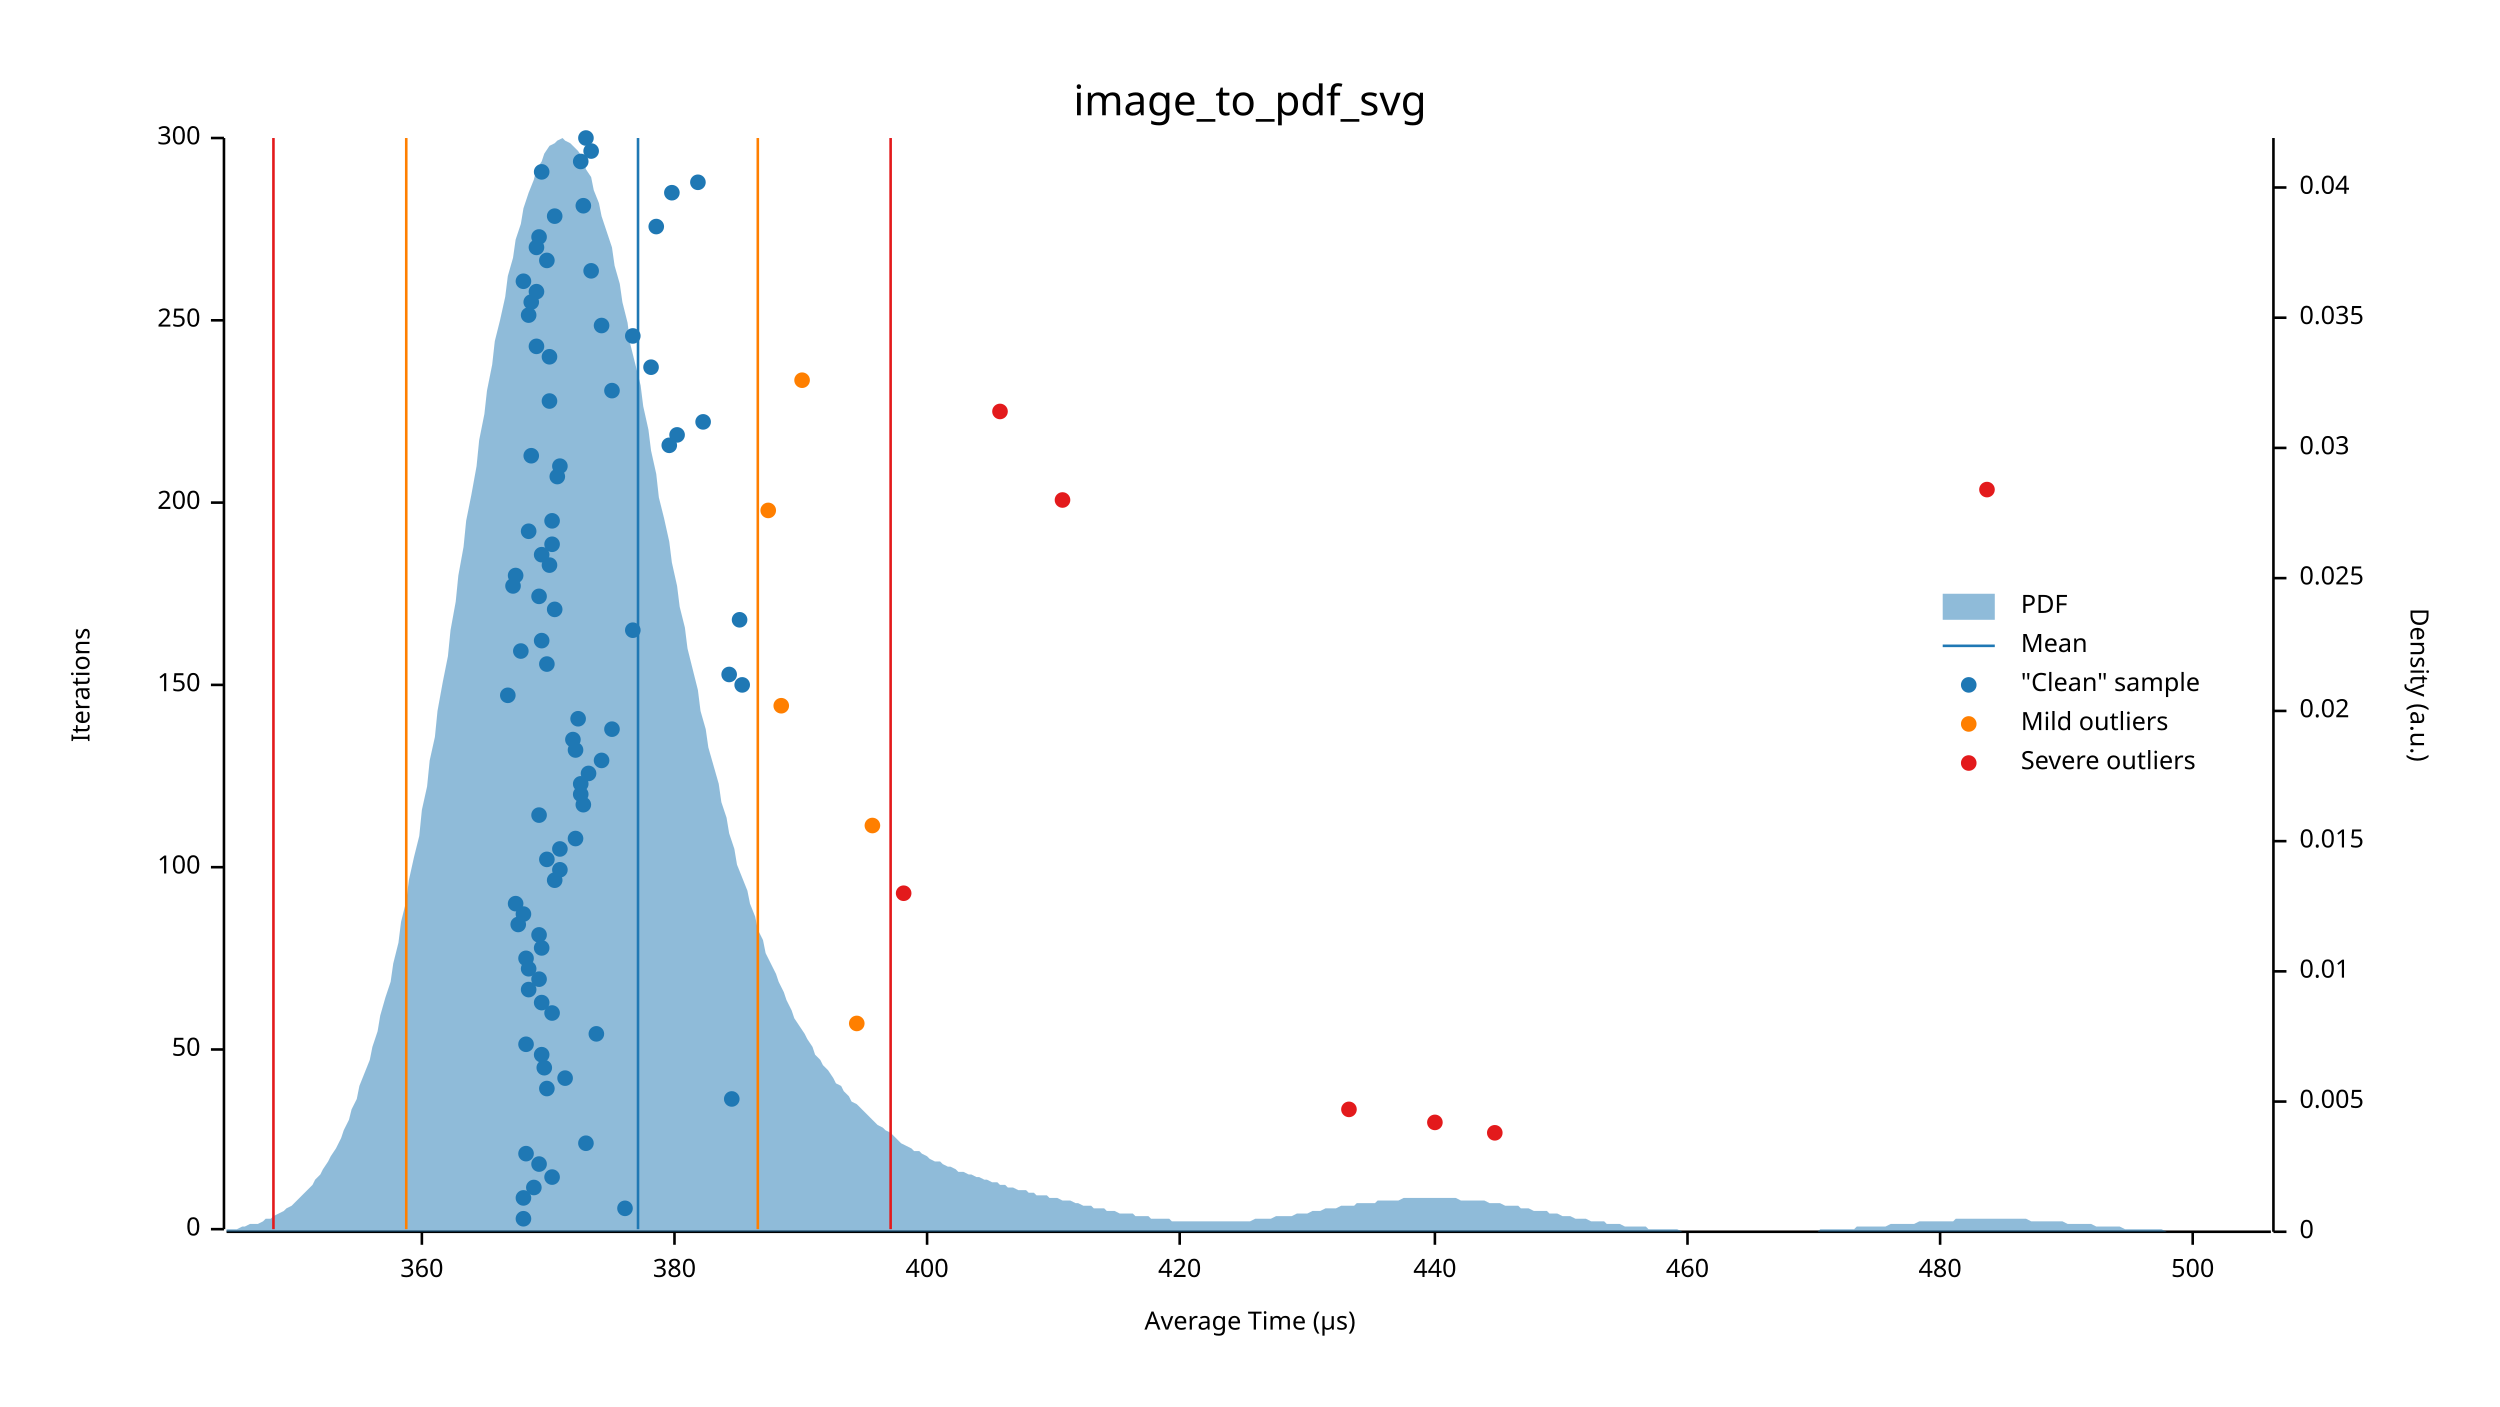
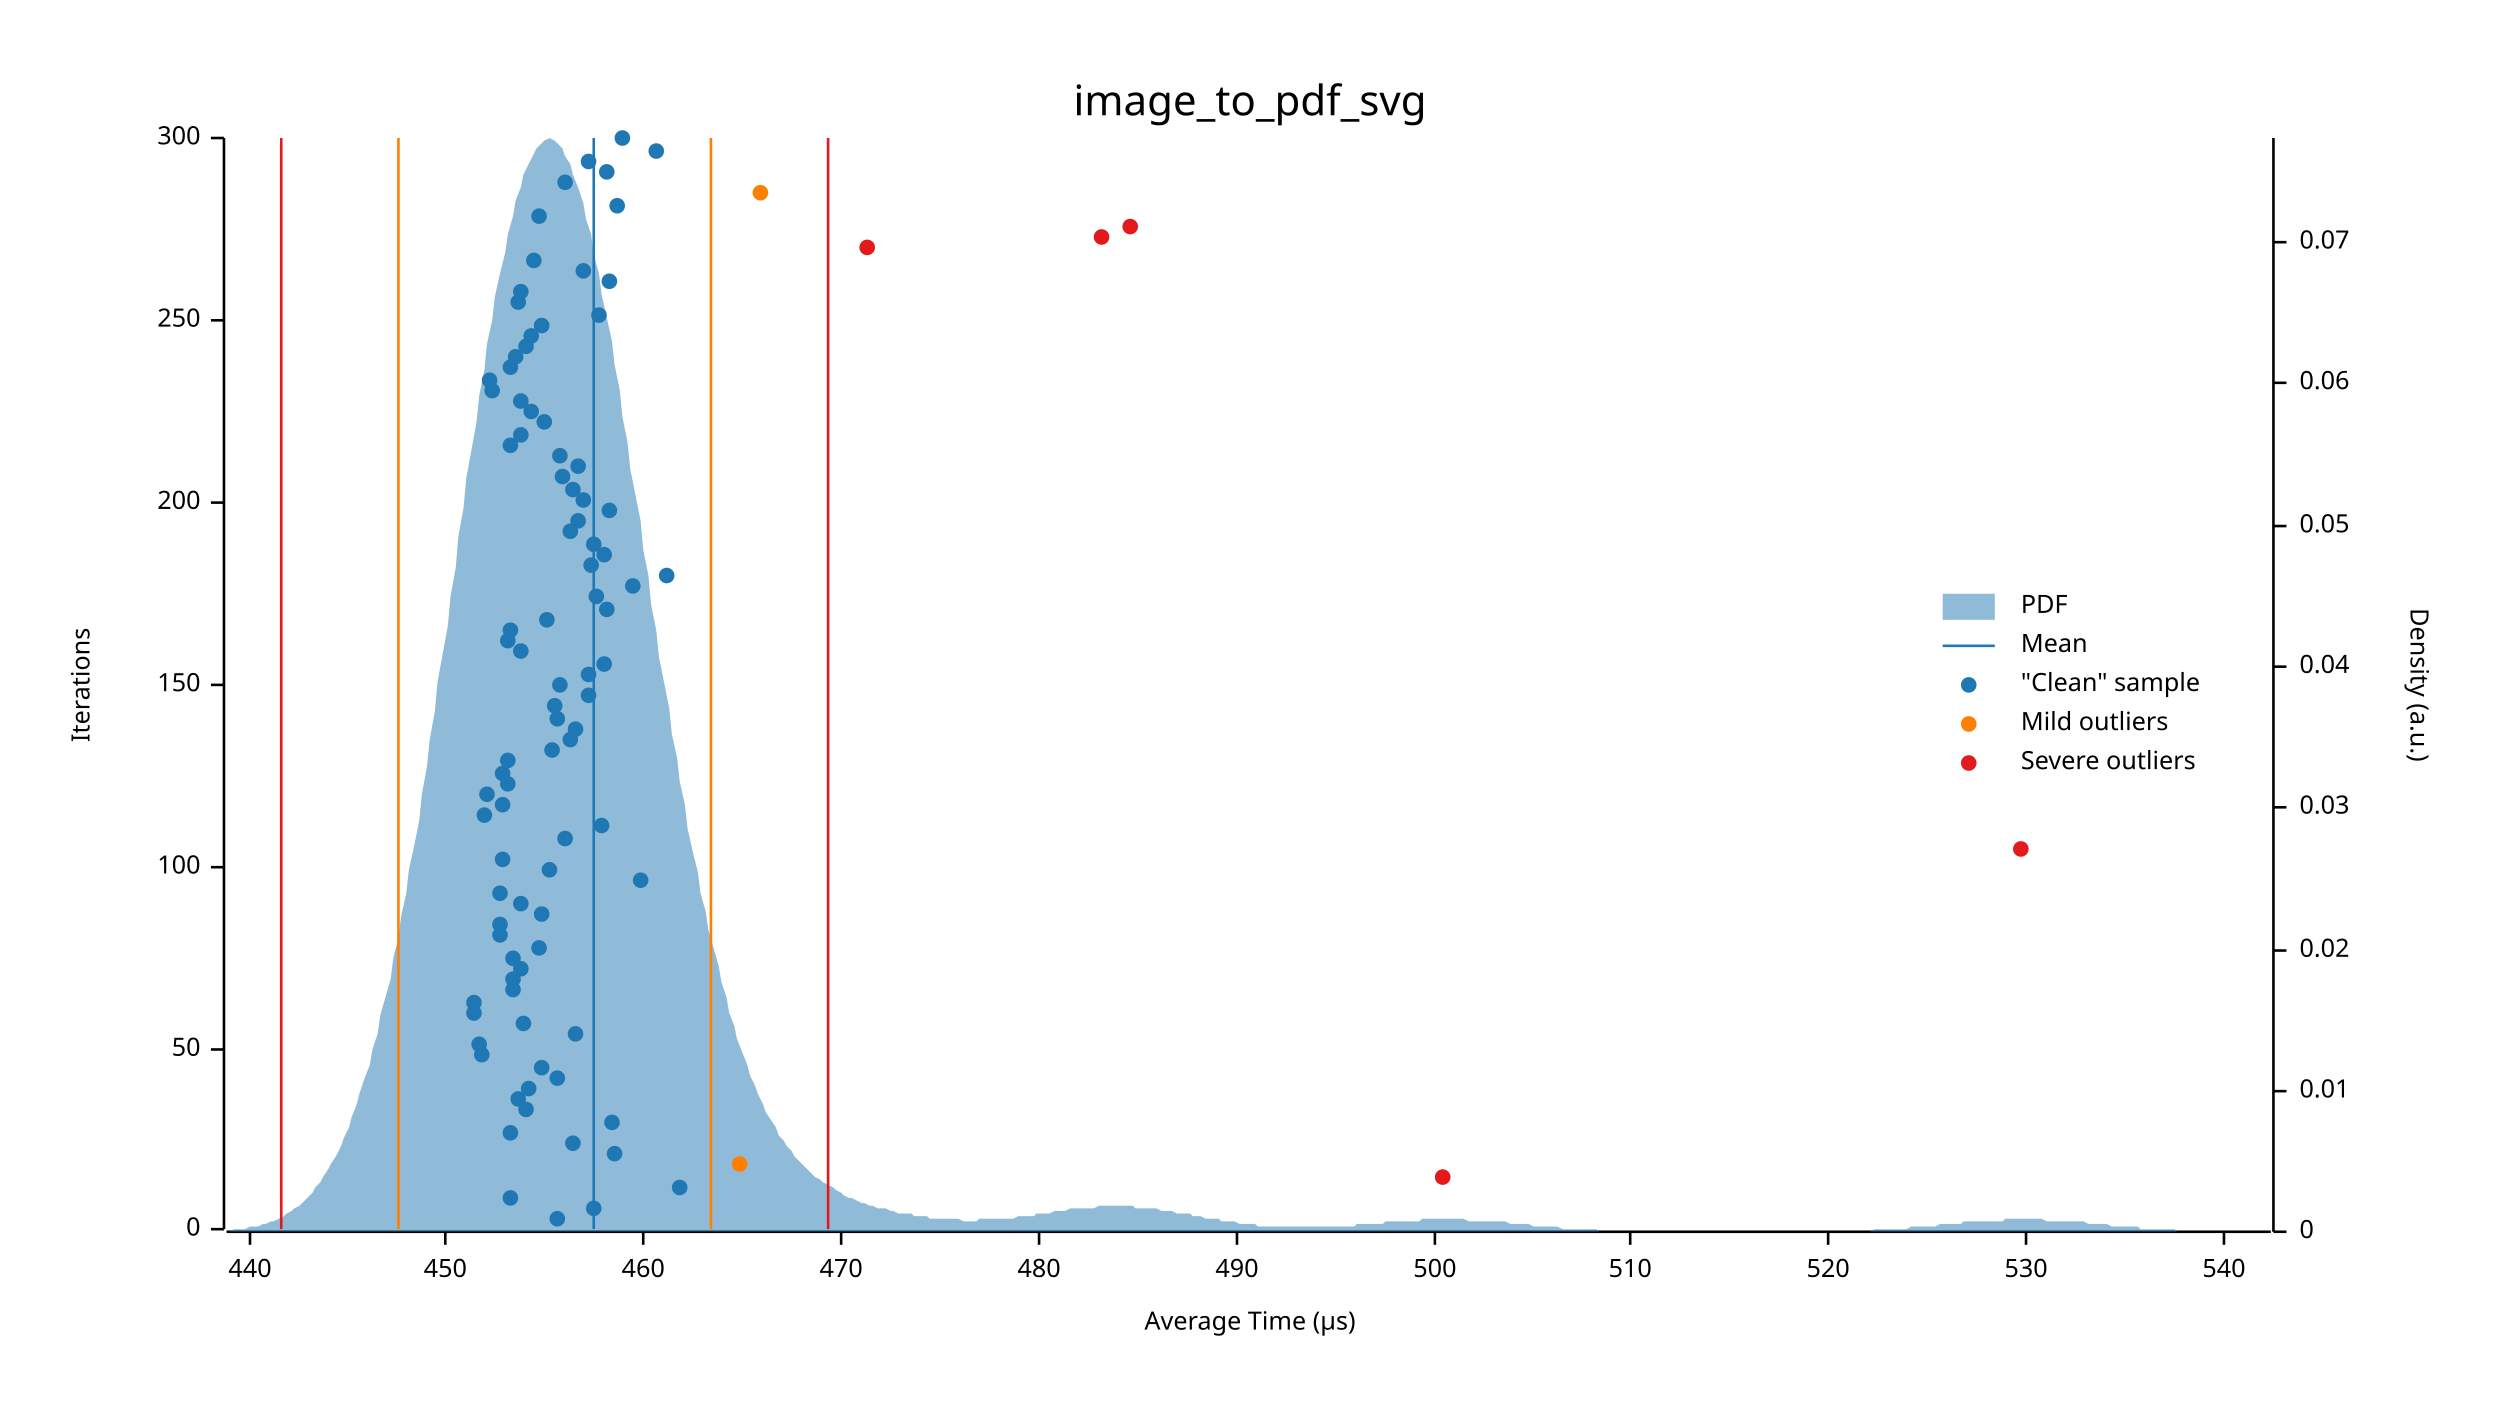
<svg xmlns="http://www.w3.org/2000/svg" width="960" height="540" viewBox="0 0 960 540">
  <text x="480" y="32" dy="0.76em" text-anchor="middle" font-family="sans-serif" font-size="16.129" opacity="1" fill="#000000">
image_to_pdf_svg
</text>
  <text x="27" y="263" dy="0.76em" text-anchor="middle" font-family="sans-serif" font-size="9.677" opacity="1" fill="#000000" transform="rotate(270, 27, 263)">
Iterations
</text>
  <text x="480" y="513" dy="-0.5ex" text-anchor="middle" font-family="sans-serif" font-size="9.677" opacity="1" fill="#000000">
Average Time (µs)
</text>
  <polyline fill="none" opacity="1" stroke="#000000" stroke-width="1" points="86,53 86,472 " />
  <text x="77" y="472" dy="0.5ex" text-anchor="end" font-family="sans-serif" font-size="9.677" opacity="1" fill="#000000">
0
</text>
  <polyline fill="none" opacity="1" stroke="#000000" stroke-width="1" points="81,472 86,472 " />
  <text x="77" y="403" dy="0.5ex" text-anchor="end" font-family="sans-serif" font-size="9.677" opacity="1" fill="#000000">
50
</text>
  <polyline fill="none" opacity="1" stroke="#000000" stroke-width="1" points="81,403 86,403 " />
  <text x="77" y="333" dy="0.5ex" text-anchor="end" font-family="sans-serif" font-size="9.677" opacity="1" fill="#000000">
100
</text>
  <polyline fill="none" opacity="1" stroke="#000000" stroke-width="1" points="81,333 86,333 " />
  <text x="77" y="263" dy="0.5ex" text-anchor="end" font-family="sans-serif" font-size="9.677" opacity="1" fill="#000000">
150
</text>
  <polyline fill="none" opacity="1" stroke="#000000" stroke-width="1" points="81,263 86,263 " />
  <text x="77" y="193" dy="0.5ex" text-anchor="end" font-family="sans-serif" font-size="9.677" opacity="1" fill="#000000">
200
</text>
  <polyline fill="none" opacity="1" stroke="#000000" stroke-width="1" points="81,193 86,193 " />
  <text x="77" y="123" dy="0.5ex" text-anchor="end" font-family="sans-serif" font-size="9.677" opacity="1" fill="#000000">
250
</text>
  <polyline fill="none" opacity="1" stroke="#000000" stroke-width="1" points="81,123 86,123 " />
  <text x="77" y="53" dy="0.5ex" text-anchor="end" font-family="sans-serif" font-size="9.677" opacity="1" fill="#000000">
300
</text>
  <polyline fill="none" opacity="1" stroke="#000000" stroke-width="1" points="81,53 86,53 " />
  <polyline fill="none" opacity="1" stroke="#000000" stroke-width="1" points="87,473 872,473 " />
-   <text x="162" y="483" dy="0.76em" text-anchor="middle" font-family="sans-serif" font-size="9.677" opacity="1" fill="#000000">
- 360
- </text>
-   <polyline fill="none" opacity="1" stroke="#000000" stroke-width="1" points="162,473 162,478 " />
-   <text x="259" y="483" dy="0.76em" text-anchor="middle" font-family="sans-serif" font-size="9.677" opacity="1" fill="#000000">
- 380
- </text>
-   <polyline fill="none" opacity="1" stroke="#000000" stroke-width="1" points="259,473 259,478 " />
-   <text x="356" y="483" dy="0.76em" text-anchor="middle" font-family="sans-serif" font-size="9.677" opacity="1" fill="#000000">
- 400
- </text>
-   <polyline fill="none" opacity="1" stroke="#000000" stroke-width="1" points="356,473 356,478 " />
-   <text x="453" y="483" dy="0.76em" text-anchor="middle" font-family="sans-serif" font-size="9.677" opacity="1" fill="#000000">
- 420
- </text>
-   <polyline fill="none" opacity="1" stroke="#000000" stroke-width="1" points="453,473 453,478 " />
+   <text x="96" y="483" dy="0.76em" text-anchor="middle" font-family="sans-serif" font-size="9.677" opacity="1" fill="#000000">
+ 440
+ </text>
+   <polyline fill="none" opacity="1" stroke="#000000" stroke-width="1" points="96,473 96,478 " />
+   <text x="171" y="483" dy="0.76em" text-anchor="middle" font-family="sans-serif" font-size="9.677" opacity="1" fill="#000000">
+ 450
+ </text>
+   <polyline fill="none" opacity="1" stroke="#000000" stroke-width="1" points="171,473 171,478 " />
+   <text x="247" y="483" dy="0.76em" text-anchor="middle" font-family="sans-serif" font-size="9.677" opacity="1" fill="#000000">
+ 460
+ </text>
+   <polyline fill="none" opacity="1" stroke="#000000" stroke-width="1" points="247,473 247,478 " />
+   <text x="323" y="483" dy="0.76em" text-anchor="middle" font-family="sans-serif" font-size="9.677" opacity="1" fill="#000000">
+ 470
+ </text>
+   <polyline fill="none" opacity="1" stroke="#000000" stroke-width="1" points="323,473 323,478 " />
+   <text x="399" y="483" dy="0.76em" text-anchor="middle" font-family="sans-serif" font-size="9.677" opacity="1" fill="#000000">
+ 480
+ </text>
+   <polyline fill="none" opacity="1" stroke="#000000" stroke-width="1" points="399,473 399,478 " />
+   <text x="475" y="483" dy="0.76em" text-anchor="middle" font-family="sans-serif" font-size="9.677" opacity="1" fill="#000000">
+ 490
+ </text>
+   <polyline fill="none" opacity="1" stroke="#000000" stroke-width="1" points="475,473 475,478 " />
  <text x="551" y="483" dy="0.76em" text-anchor="middle" font-family="sans-serif" font-size="9.677" opacity="1" fill="#000000">
- 440
+ 500
</text>
  <polyline fill="none" opacity="1" stroke="#000000" stroke-width="1" points="551,473 551,478 " />
-   <text x="648" y="483" dy="0.76em" text-anchor="middle" font-family="sans-serif" font-size="9.677" opacity="1" fill="#000000">
- 460
- </text>
-   <polyline fill="none" opacity="1" stroke="#000000" stroke-width="1" points="648,473 648,478 " />
-   <text x="745" y="483" dy="0.76em" text-anchor="middle" font-family="sans-serif" font-size="9.677" opacity="1" fill="#000000">
- 480
- </text>
-   <polyline fill="none" opacity="1" stroke="#000000" stroke-width="1" points="745,473 745,478 " />
-   <text x="842" y="483" dy="0.76em" text-anchor="middle" font-family="sans-serif" font-size="9.677" opacity="1" fill="#000000">
- 500
- </text>
-   <polyline fill="none" opacity="1" stroke="#000000" stroke-width="1" points="842,473 842,478 " />
+   <text x="626" y="483" dy="0.76em" text-anchor="middle" font-family="sans-serif" font-size="9.677" opacity="1" fill="#000000">
+ 510
+ </text>
+   <polyline fill="none" opacity="1" stroke="#000000" stroke-width="1" points="626,473 626,478 " />
+   <text x="702" y="483" dy="0.76em" text-anchor="middle" font-family="sans-serif" font-size="9.677" opacity="1" fill="#000000">
+ 520
+ </text>
+   <polyline fill="none" opacity="1" stroke="#000000" stroke-width="1" points="702,473 702,478 " />
+   <text x="778" y="483" dy="0.76em" text-anchor="middle" font-family="sans-serif" font-size="9.677" opacity="1" fill="#000000">
+ 530
+ </text>
+   <polyline fill="none" opacity="1" stroke="#000000" stroke-width="1" points="778,473 778,478 " />
+   <text x="854" y="483" dy="0.76em" text-anchor="middle" font-family="sans-serif" font-size="9.677" opacity="1" fill="#000000">
+ 540
+ </text>
+   <polyline fill="none" opacity="1" stroke="#000000" stroke-width="1" points="854,473 854,478 " />
  <text x="933" y="263" dy="0.76em" text-anchor="middle" font-family="sans-serif" font-size="9.677" opacity="1" fill="#000000" transform="rotate(90, 933, 263)">
Density (a.u.)
</text>
  <polyline fill="none" opacity="1" stroke="#000000" stroke-width="1" points="873,53 873,473 " />
  <text x="883" y="473" dy="0.5ex" text-anchor="start" font-family="sans-serif" font-size="9.677" opacity="1" fill="#000000">
0
</text>
  <polyline fill="none" opacity="1" stroke="#000000" stroke-width="1" points="873,473 878,473 " />
-   <text x="883" y="423" dy="0.5ex" text-anchor="start" font-family="sans-serif" font-size="9.677" opacity="1" fill="#000000">
- 0.005
- </text>
-   <polyline fill="none" opacity="1" stroke="#000000" stroke-width="1" points="873,423 878,423 " />
-   <text x="883" y="373" dy="0.5ex" text-anchor="start" font-family="sans-serif" font-size="9.677" opacity="1" fill="#000000">
+   <text x="883" y="419" dy="0.5ex" text-anchor="start" font-family="sans-serif" font-size="9.677" opacity="1" fill="#000000">
0.01
</text>
-   <polyline fill="none" opacity="1" stroke="#000000" stroke-width="1" points="873,373 878,373 " />
-   <text x="883" y="323" dy="0.5ex" text-anchor="start" font-family="sans-serif" font-size="9.677" opacity="1" fill="#000000">
- 0.015
- </text>
-   <polyline fill="none" opacity="1" stroke="#000000" stroke-width="1" points="873,323 878,323 " />
-   <text x="883" y="273" dy="0.5ex" text-anchor="start" font-family="sans-serif" font-size="9.677" opacity="1" fill="#000000">
+   <polyline fill="none" opacity="1" stroke="#000000" stroke-width="1" points="873,419 878,419 " />
+   <text x="883" y="365" dy="0.5ex" text-anchor="start" font-family="sans-serif" font-size="9.677" opacity="1" fill="#000000">
0.02
</text>
-   <polyline fill="none" opacity="1" stroke="#000000" stroke-width="1" points="873,273 878,273 " />
-   <text x="883" y="222" dy="0.5ex" text-anchor="start" font-family="sans-serif" font-size="9.677" opacity="1" fill="#000000">
- 0.025
- </text>
-   <polyline fill="none" opacity="1" stroke="#000000" stroke-width="1" points="873,222 878,222 " />
-   <text x="883" y="172" dy="0.5ex" text-anchor="start" font-family="sans-serif" font-size="9.677" opacity="1" fill="#000000">
+   <polyline fill="none" opacity="1" stroke="#000000" stroke-width="1" points="873,365 878,365 " />
+   <text x="883" y="310" dy="0.5ex" text-anchor="start" font-family="sans-serif" font-size="9.677" opacity="1" fill="#000000">
0.03
</text>
-   <polyline fill="none" opacity="1" stroke="#000000" stroke-width="1" points="873,172 878,172 " />
-   <text x="883" y="122" dy="0.5ex" text-anchor="start" font-family="sans-serif" font-size="9.677" opacity="1" fill="#000000">
- 0.035
- </text>
-   <polyline fill="none" opacity="1" stroke="#000000" stroke-width="1" points="873,122 878,122 " />
-   <text x="883" y="72" dy="0.5ex" text-anchor="start" font-family="sans-serif" font-size="9.677" opacity="1" fill="#000000">
+   <polyline fill="none" opacity="1" stroke="#000000" stroke-width="1" points="873,310 878,310 " />
+   <text x="883" y="256" dy="0.5ex" text-anchor="start" font-family="sans-serif" font-size="9.677" opacity="1" fill="#000000">
0.04
</text>
-   <polyline fill="none" opacity="1" stroke="#000000" stroke-width="1" points="873,72 878,72 " />
-   <polygon opacity="0.5" fill="#1F78B4" points="87,472 88,472 90,472 91,472 93,471 94,471 96,470 98,470 99,470 101,469 102,468 104,468 105,467 107,466 109,465 110,464 112,463 113,462 115,460 116,459 118,457 120,455 121,453 123,451 124,449 126,446 127,444 129,441 131,437 132,434 134,430 135,426 137,422 138,417 140,412 142,407 143,402 145,396 146,390 148,383 150,377 151,370 153,362 154,354 156,346 157,338 159,329 161,321 162,311 164,302 165,292 167,283 168,273 170,262 172,252 173,242 175,231 176,221 178,210 179,200 181,190 183,179 184,169 186,159 187,150 189,140 190,131 192,123 194,114 195,106 197,99 198,92 200,86 201,80 203,74 205,69 206,65 208,62 209,59 211,56 213,55 214,54 216,53 217,54 219,55 220,56 222,58 224,61 225,65 227,68 228,73 230,78 231,83 233,89 235,95 236,102 238,109 239,116 241,124 242,132 244,140 246,148 247,156 249,165 250,173 252,182 253,191 255,199 257,208 258,216 260,225 261,233 263,241 264,249 266,257 268,265 269,273 271,280 272,287 274,294 276,301 277,308 279,314 280,320 282,326 283,332 285,337 287,342 288,347 290,352 291,357 293,361 294,366 296,370 298,374 299,377 301,381 302,384 304,388 305,391 307,394 309,397 310,399 312,402 313,405 315,407 316,409 318,411 320,414 321,416 323,417 324,419 326,421 327,423 329,424 331,426 332,427 334,429 335,430 337,432 339,433 340,434 342,435 343,436 345,438 346,439 348,440 350,441 351,442 353,442 354,443 356,444 357,445 359,446 361,446 362,447 364,448 365,448 367,449 368,450 370,450 372,451 373,451 375,452 376,452 378,453 379,453 381,454 383,454 384,455 386,455 387,456 389,456 391,457 392,457 394,457 395,458 397,458 398,459 400,459 402,459 403,460 405,460 406,460 408,461 409,461 411,461 413,462 414,462 416,463 417,463 419,463 420,464 422,464 424,464 425,465 427,465 428,465 430,466 431,466 433,466 435,466 436,467 438,467 439,467 441,467 442,468 444,468 446,468 447,468 449,468 450,469 452,469 454,469 455,469 457,469 458,469 460,469 461,469 463,469 465,469 466,469 468,469 469,469 471,469 472,469 474,469 476,469 477,469 479,469 480,469 482,468 483,468 485,468 487,468 488,468 490,467 491,467 493,467 494,467 496,467 498,466 499,466 501,466 502,466 504,465 505,465 507,465 509,464 510,464 512,464 513,464 515,463 517,463 518,463 520,463 521,462 523,462 524,462 526,462 528,462 529,461 531,461 532,461 534,461 535,461 537,461 539,460 540,460 542,460 543,460 545,460 546,460 548,460 550,460 551,460 553,460 554,460 556,460 557,460 559,460 561,461 562,461 564,461 565,461 567,461 568,461 570,461 572,462 573,462 575,462 576,462 578,463 580,463 581,463 583,463 584,464 586,464 587,464 589,465 591,465 592,465 594,465 595,466 597,466 598,466 600,467 602,467 603,467 605,468 606,468 608,468 609,468 611,469 613,469 614,469 616,469 617,470 619,470 620,470 622,470 624,471 625,471 627,471 628,471 630,471 632,471 633,472 635,472 636,472 638,472 639,472 641,472 643,472 644,472 646,473 647,473 649,473 650,473 652,473 654,473 655,473 657,473 658,473 660,473 661,473 663,473 665,473 666,473 668,473 669,473 671,473 672,473 674,473 676,473 677,473 679,473 680,473 682,473 683,473 685,473 687,473 688,473 690,473 691,473 693,473 695,473 696,473 698,473 699,472 701,472 702,472 704,472 706,472 707,472 709,472 710,472 712,472 713,471 715,471 717,471 718,471 720,471 721,471 723,471 724,471 726,470 728,470 729,470 731,470 732,470 734,470 735,470 737,469 739,469 740,469 742,469 743,469 745,469 746,469 748,469 750,469 751,468 753,468 754,468 756,468 758,468 759,468 761,468 762,468 764,468 765,468 767,468 769,468 770,468 772,468 773,468 775,468 776,468 778,468 780,469 781,469 783,469 784,469 786,469 787,469 789,469 791,469 792,469 794,470 795,470 797,470 798,470 800,470 802,470 803,470 805,471 806,471 808,471 809,471 811,471 813,471 814,471 816,472 817,472 819,472 821,472 822,472 824,472 825,472 827,472 828,472 830,472 832,473 833,473 835,473 836,473 838,473 839,473 841,473 843,473 844,473 846,473 847,473 849,473 850,473 852,473 854,473 855,473 857,473 858,473 860,473 861,473 863,473 865,473 866,473 868,473 869,473 871,473 873,473 873,473 87,473 " />
-   <polyline fill="none" opacity="1" stroke="#1F78B4" stroke-width="1" points="245,472 245,53 " />
-   <polyline fill="none" opacity="1" stroke="#FF7F00" stroke-width="1" points="156,472 156,53 " />
-   <polyline fill="none" opacity="1" stroke="#FF7F00" stroke-width="1" points="291,472 291,53 " />
-   <polyline fill="none" opacity="1" stroke="#E31A1C" stroke-width="1" points="105,472 105,53 " />
-   <polyline fill="none" opacity="1" stroke="#E31A1C" stroke-width="1" points="342,472 342,53 " />
-   <circle cx="201" cy="468" r="3" opacity="1" fill="#1F78B4" stroke="none" stroke-width="1" />
-   <circle cx="240" cy="464" r="3" opacity="1" fill="#1F78B4" stroke="none" stroke-width="1" />
-   <circle cx="201" cy="460" r="3" opacity="1" fill="#1F78B4" stroke="none" stroke-width="1" />
-   <circle cx="205" cy="456" r="3" opacity="1" fill="#1F78B4" stroke="none" stroke-width="1" />
-   <circle cx="212" cy="452" r="3" opacity="1" fill="#1F78B4" stroke="none" stroke-width="1" />
-   <circle cx="207" cy="447" r="3" opacity="1" fill="#1F78B4" stroke="none" stroke-width="1" />
-   <circle cx="202" cy="443" r="3" opacity="1" fill="#1F78B4" stroke="none" stroke-width="1" />
-   <circle cx="225" cy="439" r="3" opacity="1" fill="#1F78B4" stroke="none" stroke-width="1" />
-   <circle cx="281" cy="422" r="3" opacity="1" fill="#1F78B4" stroke="none" stroke-width="1" />
-   <circle cx="210" cy="418" r="3" opacity="1" fill="#1F78B4" stroke="none" stroke-width="1" />
-   <circle cx="217" cy="414" r="3" opacity="1" fill="#1F78B4" stroke="none" stroke-width="1" />
-   <circle cx="209" cy="410" r="3" opacity="1" fill="#1F78B4" stroke="none" stroke-width="1" />
-   <circle cx="208" cy="405" r="3" opacity="1" fill="#1F78B4" stroke="none" stroke-width="1" />
-   <circle cx="202" cy="401" r="3" opacity="1" fill="#1F78B4" stroke="none" stroke-width="1" />
-   <circle cx="229" cy="397" r="3" opacity="1" fill="#1F78B4" stroke="none" stroke-width="1" />
-   <circle cx="212" cy="389" r="3" opacity="1" fill="#1F78B4" stroke="none" stroke-width="1" />
-   <circle cx="208" cy="385" r="3" opacity="1" fill="#1F78B4" stroke="none" stroke-width="1" />
-   <circle cx="203" cy="380" r="3" opacity="1" fill="#1F78B4" stroke="none" stroke-width="1" />
-   <circle cx="207" cy="376" r="3" opacity="1" fill="#1F78B4" stroke="none" stroke-width="1" />
-   <circle cx="203" cy="372" r="3" opacity="1" fill="#1F78B4" stroke="none" stroke-width="1" />
-   <circle cx="202" cy="368" r="3" opacity="1" fill="#1F78B4" stroke="none" stroke-width="1" />
-   <circle cx="208" cy="364" r="3" opacity="1" fill="#1F78B4" stroke="none" stroke-width="1" />
-   <circle cx="207" cy="359" r="3" opacity="1" fill="#1F78B4" stroke="none" stroke-width="1" />
-   <circle cx="199" cy="355" r="3" opacity="1" fill="#1F78B4" stroke="none" stroke-width="1" />
-   <circle cx="201" cy="351" r="3" opacity="1" fill="#1F78B4" stroke="none" stroke-width="1" />
-   <circle cx="198" cy="347" r="3" opacity="1" fill="#1F78B4" stroke="none" stroke-width="1" />
-   <circle cx="213" cy="338" r="3" opacity="1" fill="#1F78B4" stroke="none" stroke-width="1" />
-   <circle cx="215" cy="334" r="3" opacity="1" fill="#1F78B4" stroke="none" stroke-width="1" />
-   <circle cx="210" cy="330" r="3" opacity="1" fill="#1F78B4" stroke="none" stroke-width="1" />
-   <circle cx="215" cy="326" r="3" opacity="1" fill="#1F78B4" stroke="none" stroke-width="1" />
-   <circle cx="221" cy="322" r="3" opacity="1" fill="#1F78B4" stroke="none" stroke-width="1" />
-   <circle cx="207" cy="313" r="3" opacity="1" fill="#1F78B4" stroke="none" stroke-width="1" />
-   <circle cx="224" cy="309" r="3" opacity="1" fill="#1F78B4" stroke="none" stroke-width="1" />
-   <circle cx="223" cy="305" r="3" opacity="1" fill="#1F78B4" stroke="none" stroke-width="1" />
-   <circle cx="223" cy="301" r="3" opacity="1" fill="#1F78B4" stroke="none" stroke-width="1" />
-   <circle cx="226" cy="297" r="3" opacity="1" fill="#1F78B4" stroke="none" stroke-width="1" />
-   <circle cx="231" cy="292" r="3" opacity="1" fill="#1F78B4" stroke="none" stroke-width="1" />
-   <circle cx="221" cy="288" r="3" opacity="1" fill="#1F78B4" stroke="none" stroke-width="1" />
-   <circle cx="220" cy="284" r="3" opacity="1" fill="#1F78B4" stroke="none" stroke-width="1" />
-   <circle cx="235" cy="280" r="3" opacity="1" fill="#1F78B4" stroke="none" stroke-width="1" />
-   <circle cx="222" cy="276" r="3" opacity="1" fill="#1F78B4" stroke="none" stroke-width="1" />
-   <circle cx="195" cy="267" r="3" opacity="1" fill="#1F78B4" stroke="none" stroke-width="1" />
-   <circle cx="285" cy="263" r="3" opacity="1" fill="#1F78B4" stroke="none" stroke-width="1" />
-   <circle cx="280" cy="259" r="3" opacity="1" fill="#1F78B4" stroke="none" stroke-width="1" />
-   <circle cx="210" cy="255" r="3" opacity="1" fill="#1F78B4" stroke="none" stroke-width="1" />
+   <polyline fill="none" opacity="1" stroke="#000000" stroke-width="1" points="873,256 878,256 " />
+   <text x="883" y="202" dy="0.5ex" text-anchor="start" font-family="sans-serif" font-size="9.677" opacity="1" fill="#000000">
+ 0.05
+ </text>
+   <polyline fill="none" opacity="1" stroke="#000000" stroke-width="1" points="873,202 878,202 " />
+   <text x="883" y="147" dy="0.5ex" text-anchor="start" font-family="sans-serif" font-size="9.677" opacity="1" fill="#000000">
+ 0.06
+ </text>
+   <polyline fill="none" opacity="1" stroke="#000000" stroke-width="1" points="873,147 878,147 " />
+   <text x="883" y="93" dy="0.5ex" text-anchor="start" font-family="sans-serif" font-size="9.677" opacity="1" fill="#000000">
+ 0.07
+ </text>
+   <polyline fill="none" opacity="1" stroke="#000000" stroke-width="1" points="873,93 878,93 " />
+   <polygon opacity="0.5" fill="#1F78B4" points="87,473 88,473 90,472 91,472 93,472 94,472 96,471 98,471 99,471 101,470 102,470 104,469 105,469 107,468 109,467 110,466 112,465 113,464 115,463 116,462 118,460 120,458 121,456 123,454 124,452 126,449 127,447 129,444 131,440 132,437 134,433 135,429 137,424 138,420 140,414 142,409 143,403 145,397 146,390 148,383 150,376 151,368 153,360 154,352 156,343 157,334 159,325 161,315 162,305 164,294 165,284 167,273 168,262 170,251 172,240 173,229 175,218 176,206 178,195 179,184 181,173 183,162 184,152 186,142 187,132 189,123 190,114 192,105 194,97 195,90 197,83 198,77 200,72 201,67 203,63 205,59 206,57 208,55 209,54 211,53 213,54 214,55 216,57 217,60 219,63 220,67 222,72 224,78 225,84 227,90 228,98 230,105 231,113 233,122 235,131 236,140 238,150 239,160 241,170 242,180 244,190 246,200 247,211 249,221 250,232 252,242 253,252 255,262 257,272 258,282 260,291 261,300 263,309 264,318 266,327 268,335 269,343 271,350 272,357 274,364 276,371 277,377 279,383 280,389 282,394 283,399 285,404 287,409 288,413 290,417 291,420 293,424 294,427 296,430 298,433 299,436 301,438 302,440 304,442 305,444 307,446 309,448 310,449 312,451 313,452 315,453 316,454 318,455 320,456 321,457 323,458 324,459 326,460 327,460 329,461 331,462 332,462 334,463 335,463 337,464 339,464 340,464 342,465 343,465 345,466 346,466 348,466 350,466 351,467 353,467 354,467 356,467 357,468 359,468 361,468 362,468 364,468 365,468 367,468 368,468 370,469 372,469 373,469 375,469 376,468 378,468 379,468 381,468 383,468 384,468 386,468 387,468 389,468 391,467 392,467 394,467 395,467 397,467 398,466 400,466 402,466 403,466 405,465 406,465 408,465 409,465 411,464 413,464 414,464 416,464 417,464 419,464 420,464 422,463 424,463 425,463 427,463 428,463 430,463 431,463 433,463 435,463 436,464 438,464 439,464 441,464 442,464 444,464 446,465 447,465 449,465 450,465 452,466 454,466 455,466 457,466 458,467 460,467 461,467 463,468 465,468 466,468 468,468 469,469 471,469 472,469 474,469 476,470 477,470 479,470 480,470 482,470 483,471 485,471 487,471 488,471 490,471 491,471 493,471 494,471 496,471 498,471 499,471 501,471 502,471 504,471 505,471 507,471 509,471 510,471 512,471 513,471 515,471 517,471 518,471 520,471 521,470 523,470 524,470 526,470 528,470 529,470 531,470 532,469 534,469 535,469 537,469 539,469 540,469 542,469 543,469 545,469 546,468 548,468 550,468 551,468 553,468 554,468 556,468 557,468 559,468 561,468 562,468 564,469 565,469 567,469 568,469 570,469 572,469 573,469 575,469 576,469 578,469 580,470 581,470 583,470 584,470 586,470 587,470 589,471 591,471 592,471 594,471 595,471 597,471 598,471 600,472 602,472 603,472 605,472 606,472 608,472 609,472 611,472 613,472 614,473 616,473 617,473 619,473 620,473 622,473 624,473 625,473 627,473 628,473 630,473 632,473 633,473 635,473 636,473 638,473 639,473 641,473 643,473 644,473 646,473 647,473 649,473 650,473 652,473 654,473 655,473 657,473 658,473 660,473 661,473 663,473 665,473 666,473 668,473 669,473 671,473 672,473 674,473 676,473 677,473 679,473 680,473 682,473 683,473 685,473 687,473 688,473 690,473 691,473 693,473 695,473 696,473 698,473 699,473 701,473 702,473 704,473 706,473 707,473 709,473 710,473 712,473 713,473 715,473 717,473 718,473 720,472 721,472 723,472 724,472 726,472 728,472 729,472 731,472 732,472 734,471 735,471 737,471 739,471 740,471 742,471 743,471 745,470 746,470 748,470 750,470 751,470 753,470 754,469 756,469 758,469 759,469 761,469 762,469 764,469 765,469 767,469 769,469 770,468 772,468 773,468 775,468 776,468 778,468 780,468 781,468 783,468 784,468 786,469 787,469 789,469 791,469 792,469 794,469 795,469 797,469 798,469 800,469 802,470 803,470 805,470 806,470 808,470 809,470 811,471 813,471 814,471 816,471 817,471 819,471 821,471 822,472 824,472 825,472 827,472 828,472 830,472 832,472 833,472 835,472 836,473 838,473 839,473 841,473 843,473 844,473 846,473 847,473 849,473 850,473 852,473 854,473 855,473 857,473 858,473 860,473 861,473 863,473 865,473 866,473 868,473 869,473 871,473 873,473 873,473 87,473 " />
+   <polyline fill="none" opacity="1" stroke="#1F78B4" stroke-width="1" points="228,472 228,53 " />
+   <polyline fill="none" opacity="1" stroke="#FF7F00" stroke-width="1" points="153,472 153,53 " />
+   <polyline fill="none" opacity="1" stroke="#FF7F00" stroke-width="1" points="273,472 273,53 " />
+   <polyline fill="none" opacity="1" stroke="#E31A1C" stroke-width="1" points="108,472 108,53 " />
+   <polyline fill="none" opacity="1" stroke="#E31A1C" stroke-width="1" points="318,472 318,53 " />
+   <circle cx="214" cy="468" r="3" opacity="1" fill="#1F78B4" stroke="none" stroke-width="1" />
+   <circle cx="228" cy="464" r="3" opacity="1" fill="#1F78B4" stroke="none" stroke-width="1" />
+   <circle cx="196" cy="460" r="3" opacity="1" fill="#1F78B4" stroke="none" stroke-width="1" />
+   <circle cx="261" cy="456" r="3" opacity="1" fill="#1F78B4" stroke="none" stroke-width="1" />
+   <circle cx="236" cy="443" r="3" opacity="1" fill="#1F78B4" stroke="none" stroke-width="1" />
+   <circle cx="220" cy="439" r="3" opacity="1" fill="#1F78B4" stroke="none" stroke-width="1" />
+   <circle cx="196" cy="435" r="3" opacity="1" fill="#1F78B4" stroke="none" stroke-width="1" />
+   <circle cx="235" cy="431" r="3" opacity="1" fill="#1F78B4" stroke="none" stroke-width="1" />
+   <circle cx="202" cy="426" r="3" opacity="1" fill="#1F78B4" stroke="none" stroke-width="1" />
+   <circle cx="199" cy="422" r="3" opacity="1" fill="#1F78B4" stroke="none" stroke-width="1" />
+   <circle cx="203" cy="418" r="3" opacity="1" fill="#1F78B4" stroke="none" stroke-width="1" />
+   <circle cx="214" cy="414" r="3" opacity="1" fill="#1F78B4" stroke="none" stroke-width="1" />
+   <circle cx="208" cy="410" r="3" opacity="1" fill="#1F78B4" stroke="none" stroke-width="1" />
+   <circle cx="185" cy="405" r="3" opacity="1" fill="#1F78B4" stroke="none" stroke-width="1" />
+   <circle cx="184" cy="401" r="3" opacity="1" fill="#1F78B4" stroke="none" stroke-width="1" />
+   <circle cx="221" cy="397" r="3" opacity="1" fill="#1F78B4" stroke="none" stroke-width="1" />
+   <circle cx="201" cy="393" r="3" opacity="1" fill="#1F78B4" stroke="none" stroke-width="1" />
+   <circle cx="182" cy="389" r="3" opacity="1" fill="#1F78B4" stroke="none" stroke-width="1" />
+   <circle cx="182" cy="385" r="3" opacity="1" fill="#1F78B4" stroke="none" stroke-width="1" />
+   <circle cx="197" cy="380" r="3" opacity="1" fill="#1F78B4" stroke="none" stroke-width="1" />
+   <circle cx="197" cy="376" r="3" opacity="1" fill="#1F78B4" stroke="none" stroke-width="1" />
+   <circle cx="200" cy="372" r="3" opacity="1" fill="#1F78B4" stroke="none" stroke-width="1" />
+   <circle cx="197" cy="368" r="3" opacity="1" fill="#1F78B4" stroke="none" stroke-width="1" />
+   <circle cx="207" cy="364" r="3" opacity="1" fill="#1F78B4" stroke="none" stroke-width="1" />
+   <circle cx="192" cy="359" r="3" opacity="1" fill="#1F78B4" stroke="none" stroke-width="1" />
+   <circle cx="192" cy="355" r="3" opacity="1" fill="#1F78B4" stroke="none" stroke-width="1" />
+   <circle cx="208" cy="351" r="3" opacity="1" fill="#1F78B4" stroke="none" stroke-width="1" />
+   <circle cx="200" cy="347" r="3" opacity="1" fill="#1F78B4" stroke="none" stroke-width="1" />
+   <circle cx="192" cy="343" r="3" opacity="1" fill="#1F78B4" stroke="none" stroke-width="1" />
+   <circle cx="246" cy="338" r="3" opacity="1" fill="#1F78B4" stroke="none" stroke-width="1" />
+   <circle cx="211" cy="334" r="3" opacity="1" fill="#1F78B4" stroke="none" stroke-width="1" />
+   <circle cx="193" cy="330" r="3" opacity="1" fill="#1F78B4" stroke="none" stroke-width="1" />
+   <circle cx="217" cy="322" r="3" opacity="1" fill="#1F78B4" stroke="none" stroke-width="1" />
+   <circle cx="231" cy="317" r="3" opacity="1" fill="#1F78B4" stroke="none" stroke-width="1" />
+   <circle cx="186" cy="313" r="3" opacity="1" fill="#1F78B4" stroke="none" stroke-width="1" />
+   <circle cx="193" cy="309" r="3" opacity="1" fill="#1F78B4" stroke="none" stroke-width="1" />
+   <circle cx="187" cy="305" r="3" opacity="1" fill="#1F78B4" stroke="none" stroke-width="1" />
+   <circle cx="195" cy="301" r="3" opacity="1" fill="#1F78B4" stroke="none" stroke-width="1" />
+   <circle cx="193" cy="297" r="3" opacity="1" fill="#1F78B4" stroke="none" stroke-width="1" />
+   <circle cx="195" cy="292" r="3" opacity="1" fill="#1F78B4" stroke="none" stroke-width="1" />
+   <circle cx="212" cy="288" r="3" opacity="1" fill="#1F78B4" stroke="none" stroke-width="1" />
+   <circle cx="219" cy="284" r="3" opacity="1" fill="#1F78B4" stroke="none" stroke-width="1" />
+   <circle cx="221" cy="280" r="3" opacity="1" fill="#1F78B4" stroke="none" stroke-width="1" />
+   <circle cx="214" cy="276" r="3" opacity="1" fill="#1F78B4" stroke="none" stroke-width="1" />
+   <circle cx="213" cy="271" r="3" opacity="1" fill="#1F78B4" stroke="none" stroke-width="1" />
+   <circle cx="226" cy="267" r="3" opacity="1" fill="#1F78B4" stroke="none" stroke-width="1" />
+   <circle cx="215" cy="263" r="3" opacity="1" fill="#1F78B4" stroke="none" stroke-width="1" />
+   <circle cx="226" cy="259" r="3" opacity="1" fill="#1F78B4" stroke="none" stroke-width="1" />
+   <circle cx="232" cy="255" r="3" opacity="1" fill="#1F78B4" stroke="none" stroke-width="1" />
  <circle cx="200" cy="250" r="3" opacity="1" fill="#1F78B4" stroke="none" stroke-width="1" />
-   <circle cx="208" cy="246" r="3" opacity="1" fill="#1F78B4" stroke="none" stroke-width="1" />
-   <circle cx="243" cy="242" r="3" opacity="1" fill="#1F78B4" stroke="none" stroke-width="1" />
-   <circle cx="284" cy="238" r="3" opacity="1" fill="#1F78B4" stroke="none" stroke-width="1" />
-   <circle cx="213" cy="234" r="3" opacity="1" fill="#1F78B4" stroke="none" stroke-width="1" />
-   <circle cx="207" cy="229" r="3" opacity="1" fill="#1F78B4" stroke="none" stroke-width="1" />
-   <circle cx="197" cy="225" r="3" opacity="1" fill="#1F78B4" stroke="none" stroke-width="1" />
-   <circle cx="198" cy="221" r="3" opacity="1" fill="#1F78B4" stroke="none" stroke-width="1" />
-   <circle cx="211" cy="217" r="3" opacity="1" fill="#1F78B4" stroke="none" stroke-width="1" />
-   <circle cx="208" cy="213" r="3" opacity="1" fill="#1F78B4" stroke="none" stroke-width="1" />
-   <circle cx="212" cy="209" r="3" opacity="1" fill="#1F78B4" stroke="none" stroke-width="1" />
-   <circle cx="203" cy="204" r="3" opacity="1" fill="#1F78B4" stroke="none" stroke-width="1" />
-   <circle cx="212" cy="200" r="3" opacity="1" fill="#1F78B4" stroke="none" stroke-width="1" />
-   <circle cx="214" cy="183" r="3" opacity="1" fill="#1F78B4" stroke="none" stroke-width="1" />
-   <circle cx="215" cy="179" r="3" opacity="1" fill="#1F78B4" stroke="none" stroke-width="1" />
-   <circle cx="204" cy="175" r="3" opacity="1" fill="#1F78B4" stroke="none" stroke-width="1" />
-   <circle cx="257" cy="171" r="3" opacity="1" fill="#1F78B4" stroke="none" stroke-width="1" />
-   <circle cx="260" cy="167" r="3" opacity="1" fill="#1F78B4" stroke="none" stroke-width="1" />
-   <circle cx="270" cy="162" r="3" opacity="1" fill="#1F78B4" stroke="none" stroke-width="1" />
-   <circle cx="211" cy="154" r="3" opacity="1" fill="#1F78B4" stroke="none" stroke-width="1" />
-   <circle cx="235" cy="150" r="3" opacity="1" fill="#1F78B4" stroke="none" stroke-width="1" />
-   <circle cx="250" cy="141" r="3" opacity="1" fill="#1F78B4" stroke="none" stroke-width="1" />
-   <circle cx="211" cy="137" r="3" opacity="1" fill="#1F78B4" stroke="none" stroke-width="1" />
-   <circle cx="206" cy="133" r="3" opacity="1" fill="#1F78B4" stroke="none" stroke-width="1" />
-   <circle cx="243" cy="129" r="3" opacity="1" fill="#1F78B4" stroke="none" stroke-width="1" />
-   <circle cx="231" cy="125" r="3" opacity="1" fill="#1F78B4" stroke="none" stroke-width="1" />
-   <circle cx="203" cy="121" r="3" opacity="1" fill="#1F78B4" stroke="none" stroke-width="1" />
-   <circle cx="204" cy="116" r="3" opacity="1" fill="#1F78B4" stroke="none" stroke-width="1" />
-   <circle cx="206" cy="112" r="3" opacity="1" fill="#1F78B4" stroke="none" stroke-width="1" />
-   <circle cx="201" cy="108" r="3" opacity="1" fill="#1F78B4" stroke="none" stroke-width="1" />
-   <circle cx="227" cy="104" r="3" opacity="1" fill="#1F78B4" stroke="none" stroke-width="1" />
-   <circle cx="210" cy="100" r="3" opacity="1" fill="#1F78B4" stroke="none" stroke-width="1" />
-   <circle cx="206" cy="95" r="3" opacity="1" fill="#1F78B4" stroke="none" stroke-width="1" />
-   <circle cx="207" cy="91" r="3" opacity="1" fill="#1F78B4" stroke="none" stroke-width="1" />
-   <circle cx="252" cy="87" r="3" opacity="1" fill="#1F78B4" stroke="none" stroke-width="1" />
-   <circle cx="213" cy="83" r="3" opacity="1" fill="#1F78B4" stroke="none" stroke-width="1" />
-   <circle cx="224" cy="79" r="3" opacity="1" fill="#1F78B4" stroke="none" stroke-width="1" />
-   <circle cx="258" cy="74" r="3" opacity="1" fill="#1F78B4" stroke="none" stroke-width="1" />
-   <circle cx="268" cy="70" r="3" opacity="1" fill="#1F78B4" stroke="none" stroke-width="1" />
-   <circle cx="208" cy="66" r="3" opacity="1" fill="#1F78B4" stroke="none" stroke-width="1" />
-   <circle cx="223" cy="62" r="3" opacity="1" fill="#1F78B4" stroke="none" stroke-width="1" />
-   <circle cx="227" cy="58" r="3" opacity="1" fill="#1F78B4" stroke="none" stroke-width="1" />
-   <circle cx="225" cy="53" r="3" opacity="1" fill="#1F78B4" stroke="none" stroke-width="1" />
-   <circle cx="329" cy="393" r="3" opacity="1" fill="#FF7F00" stroke="none" stroke-width="1" />
-   <circle cx="335" cy="317" r="3" opacity="1" fill="#FF7F00" stroke="none" stroke-width="1" />
-   <circle cx="300" cy="271" r="3" opacity="1" fill="#FF7F00" stroke="none" stroke-width="1" />
-   <circle cx="295" cy="196" r="3" opacity="1" fill="#FF7F00" stroke="none" stroke-width="1" />
-   <circle cx="308" cy="146" r="3" opacity="1" fill="#FF7F00" stroke="none" stroke-width="1" />
-   <circle cx="574" cy="435" r="3" opacity="1" fill="#E31A1C" stroke="none" stroke-width="1" />
-   <circle cx="551" cy="431" r="3" opacity="1" fill="#E31A1C" stroke="none" stroke-width="1" />
-   <circle cx="518" cy="426" r="3" opacity="1" fill="#E31A1C" stroke="none" stroke-width="1" />
-   <circle cx="347" cy="343" r="3" opacity="1" fill="#E31A1C" stroke="none" stroke-width="1" />
-   <circle cx="408" cy="192" r="3" opacity="1" fill="#E31A1C" stroke="none" stroke-width="1" />
-   <circle cx="763" cy="188" r="3" opacity="1" fill="#E31A1C" stroke="none" stroke-width="1" />
-   <circle cx="384" cy="158" r="3" opacity="1" fill="#E31A1C" stroke="none" stroke-width="1" />
+   <circle cx="195" cy="246" r="3" opacity="1" fill="#1F78B4" stroke="none" stroke-width="1" />
+   <circle cx="196" cy="242" r="3" opacity="1" fill="#1F78B4" stroke="none" stroke-width="1" />
+   <circle cx="210" cy="238" r="3" opacity="1" fill="#1F78B4" stroke="none" stroke-width="1" />
+   <circle cx="233" cy="234" r="3" opacity="1" fill="#1F78B4" stroke="none" stroke-width="1" />
+   <circle cx="229" cy="229" r="3" opacity="1" fill="#1F78B4" stroke="none" stroke-width="1" />
+   <circle cx="243" cy="225" r="3" opacity="1" fill="#1F78B4" stroke="none" stroke-width="1" />
+   <circle cx="256" cy="221" r="3" opacity="1" fill="#1F78B4" stroke="none" stroke-width="1" />
+   <circle cx="227" cy="217" r="3" opacity="1" fill="#1F78B4" stroke="none" stroke-width="1" />
+   <circle cx="232" cy="213" r="3" opacity="1" fill="#1F78B4" stroke="none" stroke-width="1" />
+   <circle cx="228" cy="209" r="3" opacity="1" fill="#1F78B4" stroke="none" stroke-width="1" />
+   <circle cx="219" cy="204" r="3" opacity="1" fill="#1F78B4" stroke="none" stroke-width="1" />
+   <circle cx="222" cy="200" r="3" opacity="1" fill="#1F78B4" stroke="none" stroke-width="1" />
+   <circle cx="234" cy="196" r="3" opacity="1" fill="#1F78B4" stroke="none" stroke-width="1" />
+   <circle cx="224" cy="192" r="3" opacity="1" fill="#1F78B4" stroke="none" stroke-width="1" />
+   <circle cx="220" cy="188" r="3" opacity="1" fill="#1F78B4" stroke="none" stroke-width="1" />
+   <circle cx="216" cy="183" r="3" opacity="1" fill="#1F78B4" stroke="none" stroke-width="1" />
+   <circle cx="222" cy="179" r="3" opacity="1" fill="#1F78B4" stroke="none" stroke-width="1" />
+   <circle cx="215" cy="175" r="3" opacity="1" fill="#1F78B4" stroke="none" stroke-width="1" />
+   <circle cx="196" cy="171" r="3" opacity="1" fill="#1F78B4" stroke="none" stroke-width="1" />
+   <circle cx="200" cy="167" r="3" opacity="1" fill="#1F78B4" stroke="none" stroke-width="1" />
+   <circle cx="209" cy="162" r="3" opacity="1" fill="#1F78B4" stroke="none" stroke-width="1" />
+   <circle cx="204" cy="158" r="3" opacity="1" fill="#1F78B4" stroke="none" stroke-width="1" />
+   <circle cx="200" cy="154" r="3" opacity="1" fill="#1F78B4" stroke="none" stroke-width="1" />
+   <circle cx="189" cy="150" r="3" opacity="1" fill="#1F78B4" stroke="none" stroke-width="1" />
+   <circle cx="188" cy="146" r="3" opacity="1" fill="#1F78B4" stroke="none" stroke-width="1" />
+   <circle cx="196" cy="141" r="3" opacity="1" fill="#1F78B4" stroke="none" stroke-width="1" />
+   <circle cx="198" cy="137" r="3" opacity="1" fill="#1F78B4" stroke="none" stroke-width="1" />
+   <circle cx="202" cy="133" r="3" opacity="1" fill="#1F78B4" stroke="none" stroke-width="1" />
+   <circle cx="204" cy="129" r="3" opacity="1" fill="#1F78B4" stroke="none" stroke-width="1" />
+   <circle cx="208" cy="125" r="3" opacity="1" fill="#1F78B4" stroke="none" stroke-width="1" />
+   <circle cx="230" cy="121" r="3" opacity="1" fill="#1F78B4" stroke="none" stroke-width="1" />
+   <circle cx="199" cy="116" r="3" opacity="1" fill="#1F78B4" stroke="none" stroke-width="1" />
+   <circle cx="200" cy="112" r="3" opacity="1" fill="#1F78B4" stroke="none" stroke-width="1" />
+   <circle cx="234" cy="108" r="3" opacity="1" fill="#1F78B4" stroke="none" stroke-width="1" />
+   <circle cx="224" cy="104" r="3" opacity="1" fill="#1F78B4" stroke="none" stroke-width="1" />
+   <circle cx="205" cy="100" r="3" opacity="1" fill="#1F78B4" stroke="none" stroke-width="1" />
+   <circle cx="207" cy="83" r="3" opacity="1" fill="#1F78B4" stroke="none" stroke-width="1" />
+   <circle cx="237" cy="79" r="3" opacity="1" fill="#1F78B4" stroke="none" stroke-width="1" />
+   <circle cx="217" cy="70" r="3" opacity="1" fill="#1F78B4" stroke="none" stroke-width="1" />
+   <circle cx="233" cy="66" r="3" opacity="1" fill="#1F78B4" stroke="none" stroke-width="1" />
+   <circle cx="226" cy="62" r="3" opacity="1" fill="#1F78B4" stroke="none" stroke-width="1" />
+   <circle cx="252" cy="58" r="3" opacity="1" fill="#1F78B4" stroke="none" stroke-width="1" />
+   <circle cx="239" cy="53" r="3" opacity="1" fill="#1F78B4" stroke="none" stroke-width="1" />
+   <circle cx="284" cy="447" r="3" opacity="1" fill="#FF7F00" stroke="none" stroke-width="1" />
+   <circle cx="292" cy="74" r="3" opacity="1" fill="#FF7F00" stroke="none" stroke-width="1" />
+   <circle cx="554" cy="452" r="3" opacity="1" fill="#E31A1C" stroke="none" stroke-width="1" />
+   <circle cx="776" cy="326" r="3" opacity="1" fill="#E31A1C" stroke="none" stroke-width="1" />
+   <circle cx="333" cy="95" r="3" opacity="1" fill="#E31A1C" stroke="none" stroke-width="1" />
+   <circle cx="423" cy="91" r="3" opacity="1" fill="#E31A1C" stroke="none" stroke-width="1" />
+   <circle cx="434" cy="87" r="3" opacity="1" fill="#E31A1C" stroke="none" stroke-width="1" />
  <text x="776" y="228" dy="0.76em" text-anchor="start" font-family="sans-serif" font-size="9.677" opacity="1" fill="#000000">
PDF
</text>
  <text x="776" y="243" dy="0.76em" text-anchor="start" font-family="sans-serif" font-size="9.677" opacity="1" fill="#000000">
Mean
</text>
  <text x="776" y="258" dy="0.76em" text-anchor="start" font-family="sans-serif" font-size="9.677" opacity="1" fill="#000000">
"Clean" sample
</text>
  <text x="776" y="273" dy="0.76em" text-anchor="start" font-family="sans-serif" font-size="9.677" opacity="1" fill="#000000">
Mild outliers
</text>
  <text x="776" y="288" dy="0.76em" text-anchor="start" font-family="sans-serif" font-size="9.677" opacity="1" fill="#000000">
Severe outliers
</text>
  <rect x="746" y="228" width="20" height="10" opacity="0.5" fill="#1F78B4" stroke="none" />
  <polyline fill="none" opacity="1" stroke="#1F78B4" stroke-width="1" points="746,248 766,248 " />
  <circle cx="756" cy="263" r="3" opacity="1" fill="#1F78B4" stroke="none" stroke-width="1" />
  <circle cx="756" cy="278" r="3" opacity="1" fill="#FF7F00" stroke="none" stroke-width="1" />
  <circle cx="756" cy="293" r="3" opacity="1" fill="#E31A1C" stroke="none" stroke-width="1" />
</svg>
